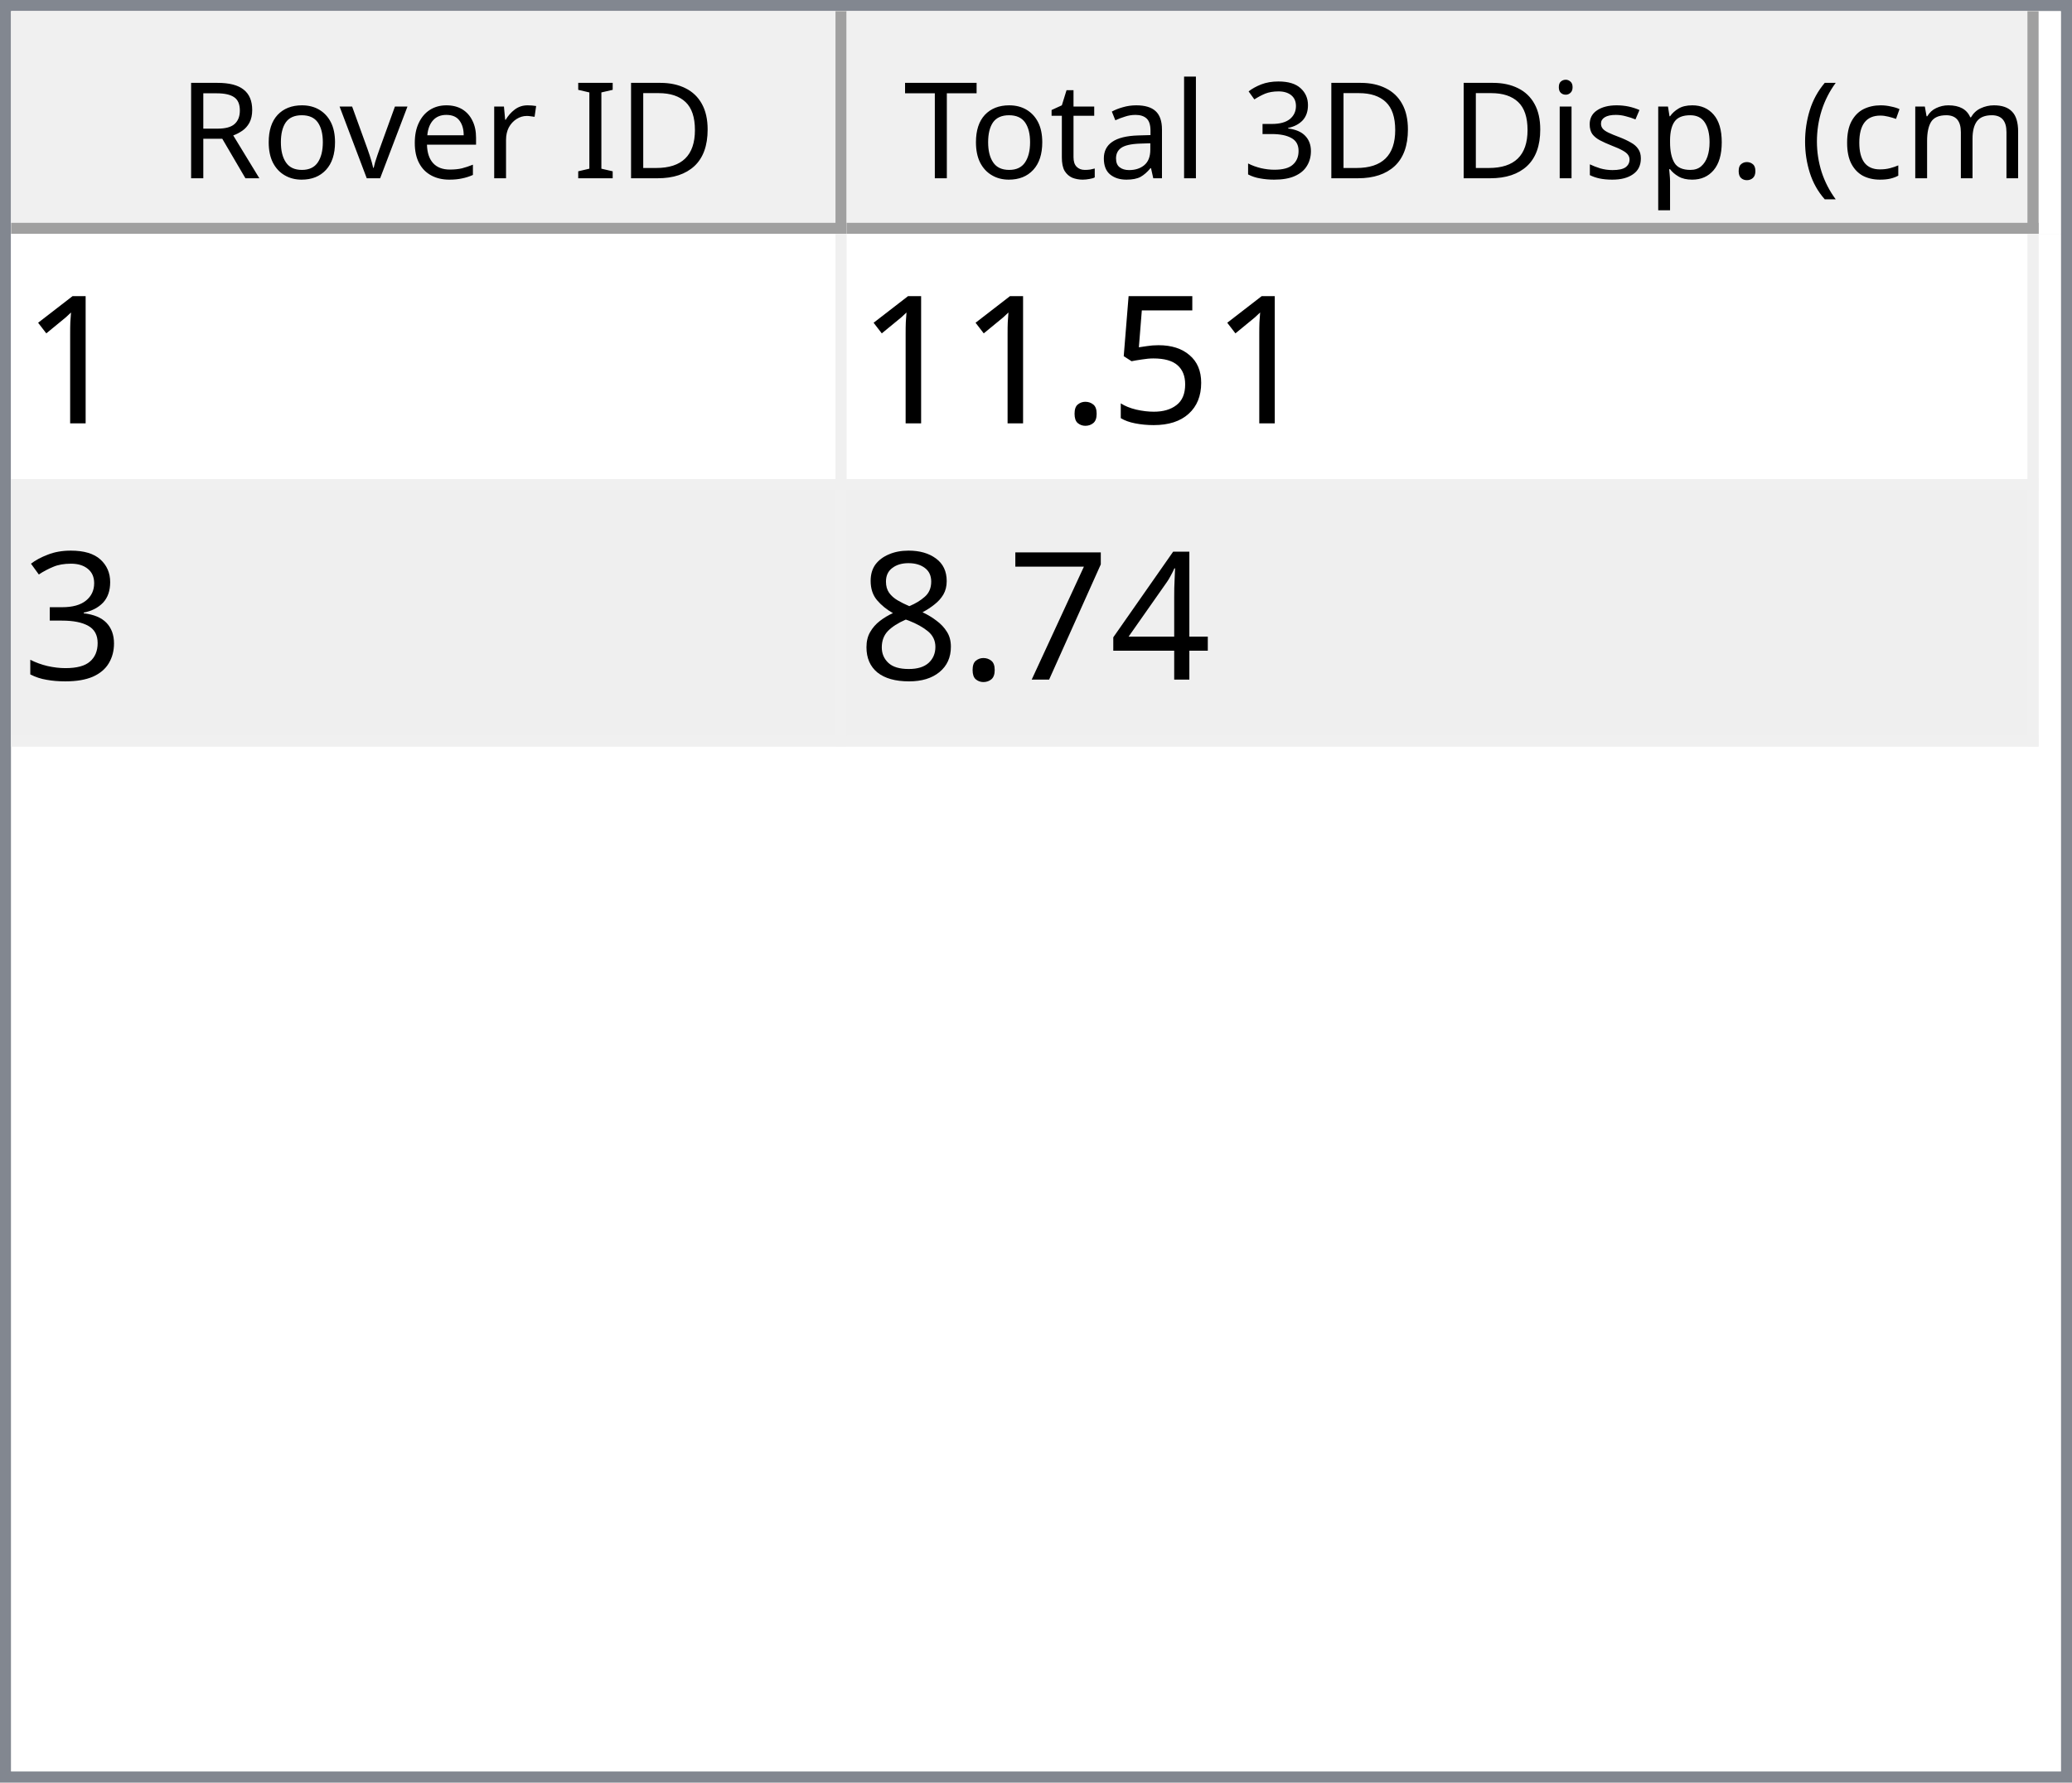
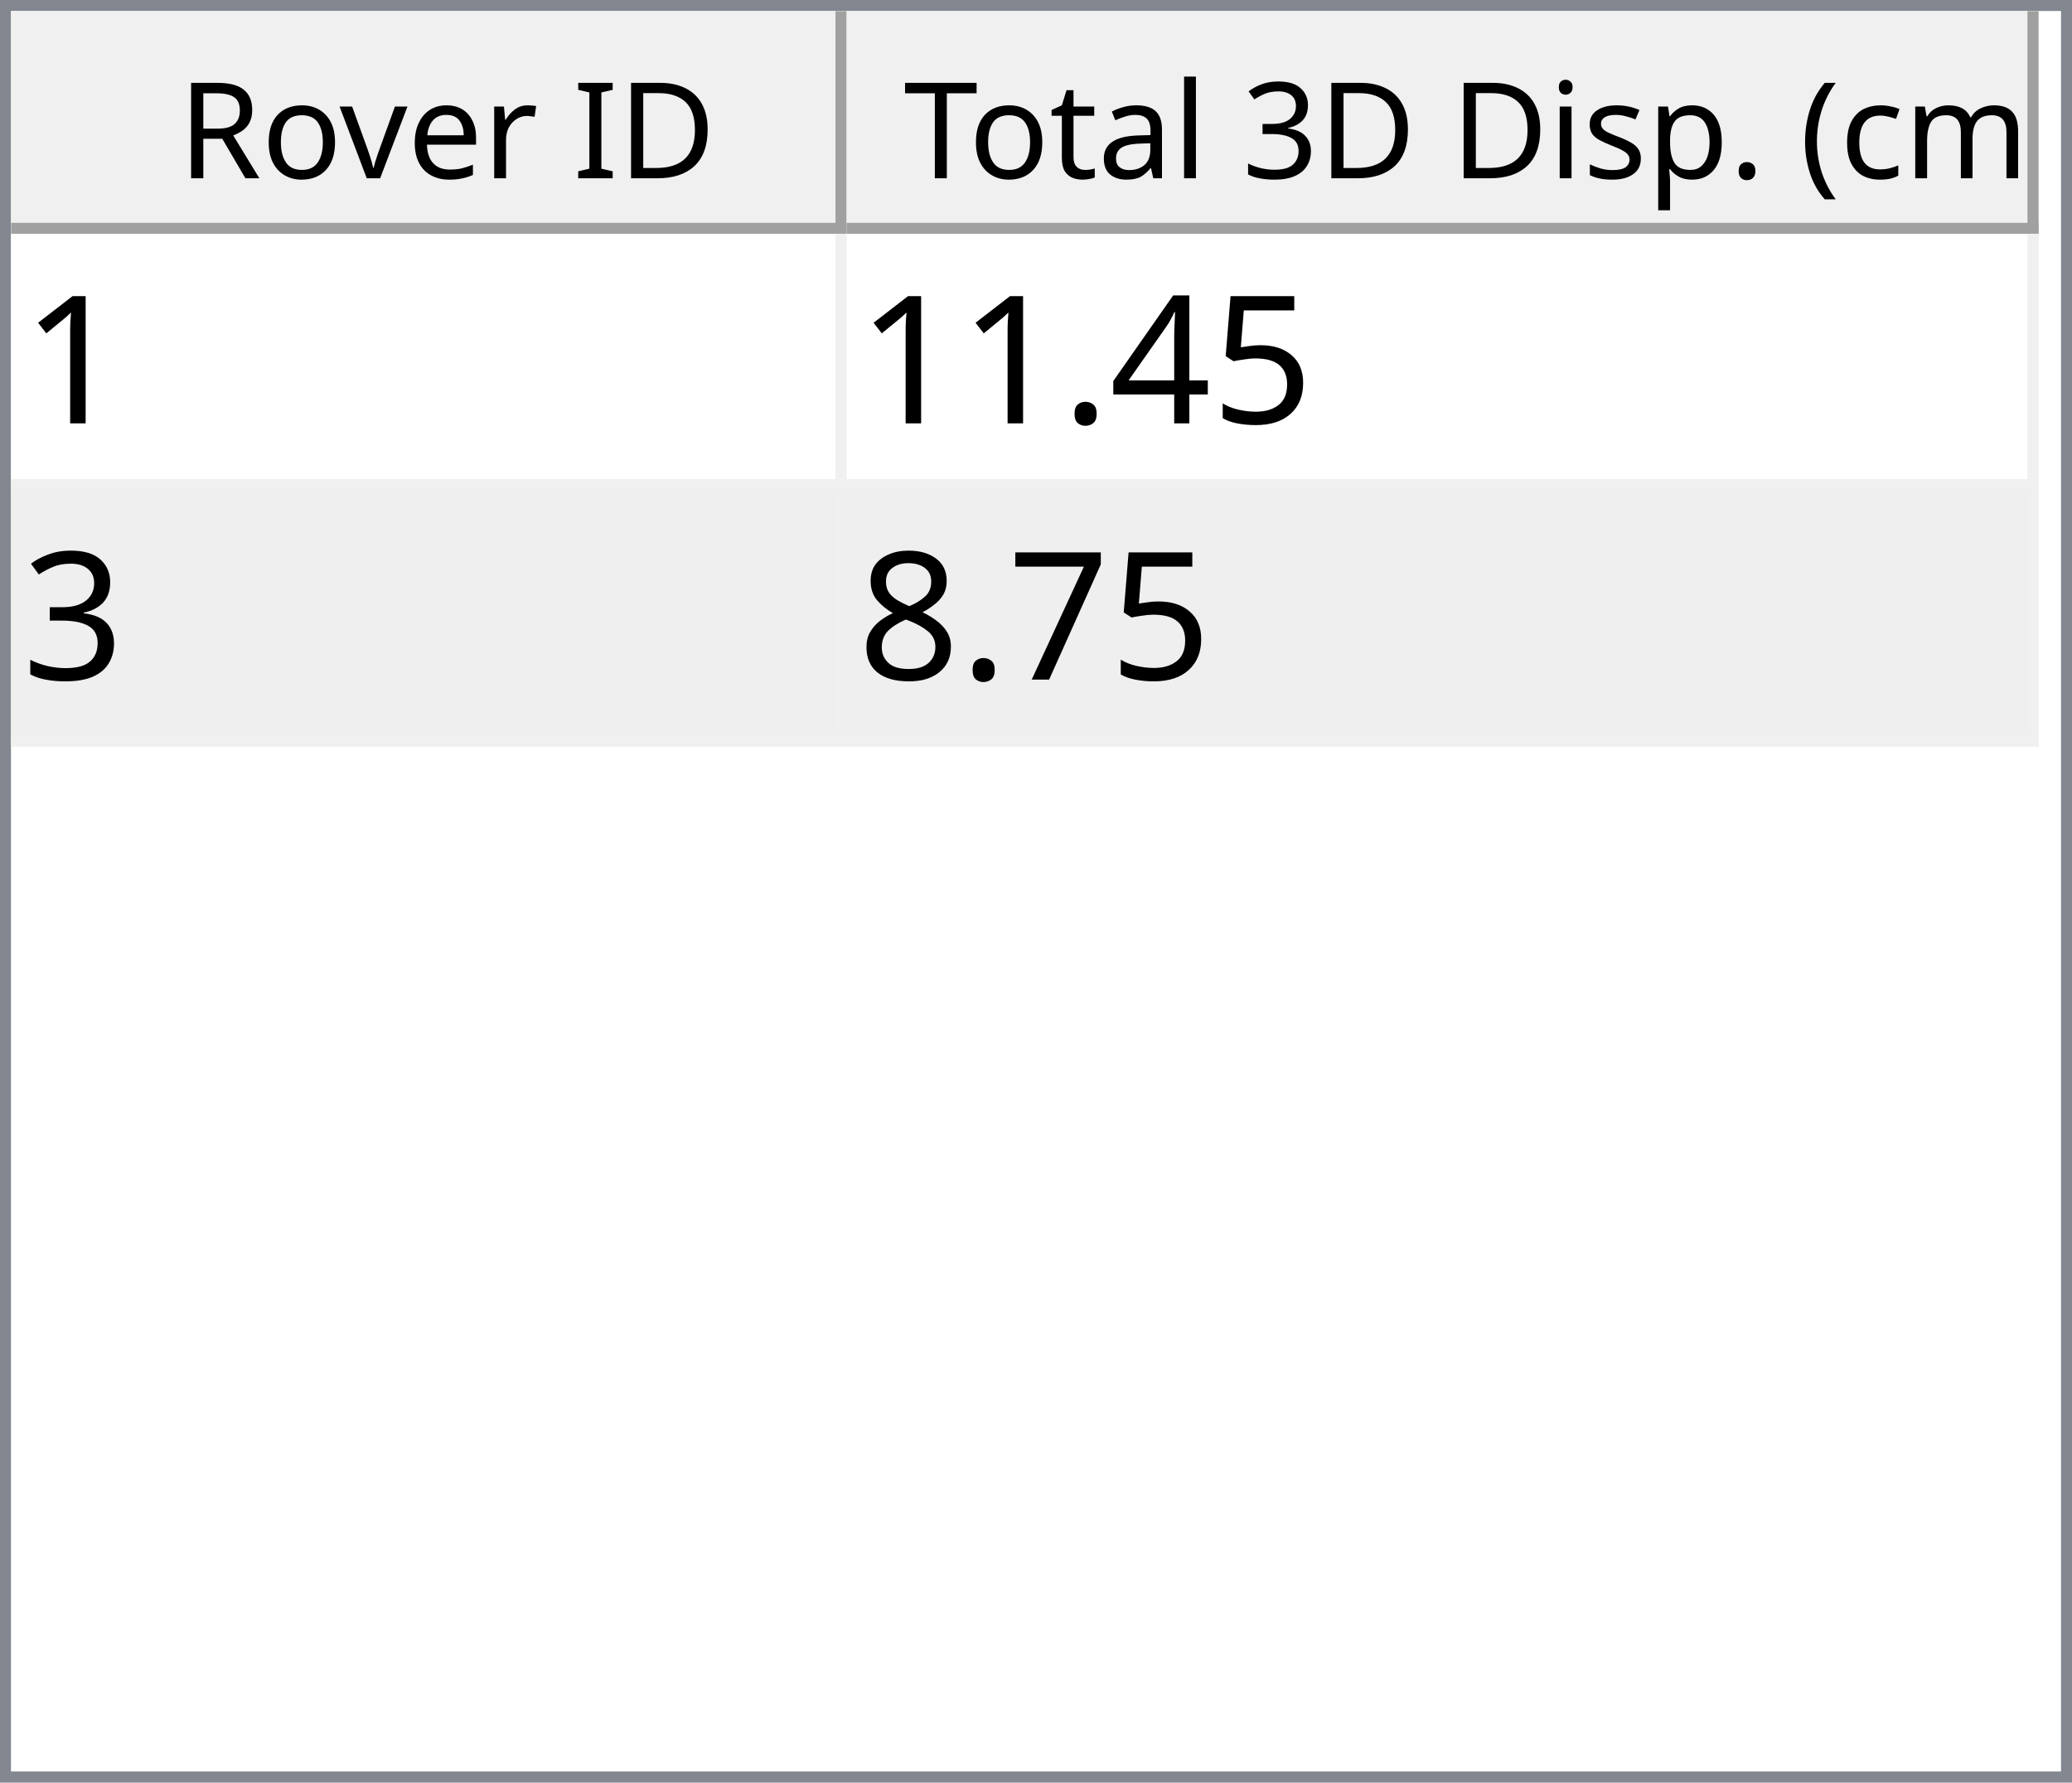
<svg xmlns="http://www.w3.org/2000/svg" style="fill-opacity:1; color-rendering:auto; color-interpolation:auto; text-rendering:auto; stroke:black; stroke-linecap:square; stroke-miterlimit:10; shape-rendering:auto; stroke-opacity:1; fill:black; stroke-dasharray:none; font-weight:normal; stroke-width:1; font-family:'Dialog'; font-style:normal; stroke-linejoin:miter; font-size:12px; stroke-dashoffset:0; image-rendering:auto;" width="186" height="160">
  <defs id="genericDefs" />
  <g>
    <defs id="defs1">
      <clipPath clipPathUnits="userSpaceOnUse" id="clipPath1">
        <path d="M0 0 L186 0 L186 160 L0 160 L0 0 Z" />
      </clipPath>
      <clipPath clipPathUnits="userSpaceOnUse" id="clipPath2">
        <path d="M0 0 L0 160 L186 160 L186 0 Z" />
      </clipPath>
      <clipPath clipPathUnits="userSpaceOnUse" id="clipPath3">
        <path d="M0 0 L0 20 L184 20 L184 0 Z" />
      </clipPath>
      <clipPath clipPathUnits="userSpaceOnUse" id="clipPath4">
        <path d="M0 0 L0 20 L75 20 L75 0 Z" />
      </clipPath>
      <clipPath clipPathUnits="userSpaceOnUse" id="clipPath5">
        <path d="M1 1 L1 19 L74 19 L74 1 Z" />
      </clipPath>
      <clipPath clipPathUnits="userSpaceOnUse" id="clipPath6">
        <path d="M0 0 L0 18 L73 18 L73 0 Z" />
      </clipPath>
      <clipPath clipPathUnits="userSpaceOnUse" id="clipPath7">
        <path d="M-0.5 -0.5 L-0.5 19.5 L74.5 19.5 L74.5 -0.5 Z" />
      </clipPath>
      <clipPath clipPathUnits="userSpaceOnUse" id="clipPath8">
        <path d="M0 0 L0 20 L107 20 L107 0 Z" />
      </clipPath>
      <clipPath clipPathUnits="userSpaceOnUse" id="clipPath9">
        <path d="M1 1 L1 19 L106 19 L106 1 Z" />
      </clipPath>
      <clipPath clipPathUnits="userSpaceOnUse" id="clipPath10">
        <path d="M0 0 L0 18 L105 18 L105 0 Z" />
      </clipPath>
      <clipPath clipPathUnits="userSpaceOnUse" id="clipPath11">
        <path d="M-0.5 -0.5 L-0.5 19.5 L106.5 19.5 L106.5 -0.5 Z" />
      </clipPath>
      <clipPath clipPathUnits="userSpaceOnUse" id="clipPath12">
        <path d="M0 0 L0 138 L184 138 L184 0 Z" />
      </clipPath>
      <clipPath clipPathUnits="userSpaceOnUse" id="clipPath13">
        <path d="M0 0 L0 46 L182 46 L182 0 Z" />
      </clipPath>
      <clipPath clipPathUnits="userSpaceOnUse" id="clipPath14">
        <path d="M-0.5 -0.5 L-0.5 45.5 L181.5 45.5 L181.5 -0.5 Z" />
      </clipPath>
      <clipPath clipPathUnits="userSpaceOnUse" id="clipPath15">
        <path d="M0 0 L0 22 L74 22 L74 0 Z" />
      </clipPath>
      <clipPath clipPathUnits="userSpaceOnUse" id="clipPath16">
        <path d="M0 0 L0 22 L106 22 L106 0 Z" />
      </clipPath>
      <font horiz-adv-x="64.551" id="font1">
        <font-face ascent="107.91" descent="25.098" units-per-em="100" style="font-style:normal; font-family:Segoe UI; font-weight:normal;" />
        <missing-glyph horiz-adv-x="64.551" d="M8.109 0 L8.109 68.266 L56.453 68.266 L56.453 0 L8.109 0 ZM15.328 7.234 L49.219 7.234 L49.219 61.031 L15.328 61.031 L15.328 7.234 Z" />
        <glyph unicode="D" horiz-adv-x="70.117" d="M9.188 0 L9.188 70.016 L28.516 70.016 Q65.531 70.016 65.531 35.891 Q65.531 19.672 55.25 9.836 Q44.969 0 27.734 0 L9.188 0 ZM17.391 62.594 L17.391 7.422 L27.828 7.422 Q41.609 7.422 49.273 14.797 Q56.938 22.172 56.938 35.688 Q56.938 62.594 28.328 62.594 L17.391 62.594 Z" />
        <glyph unicode="I" horiz-adv-x="26.611" d="M17.391 0 L9.188 0 L9.188 70.016 L17.391 70.016 L17.391 0 Z" />
        <glyph unicode=" " horiz-adv-x="27.393" d="" />
        <glyph unicode="r" horiz-adv-x="34.766" d="M34.188 41.891 Q32.078 43.5 28.125 43.5 Q23 43.5 19.555 38.672 Q16.109 33.844 16.109 25.484 L16.109 0 L8.109 0 L8.109 50 L16.109 50 L16.109 39.703 L16.312 39.703 Q18.016 44.969 21.531 47.922 Q25.047 50.875 29.391 50.875 Q32.516 50.875 34.188 50.203 L34.188 41.891 Z" />
        <glyph unicode="e" horiz-adv-x="52.295" d="M48.297 23 L12.984 23 Q13.188 14.656 17.484 10.109 Q21.781 5.562 29.297 5.562 Q37.75 5.562 44.828 11.141 L44.828 3.609 Q38.234 -1.172 27.391 -1.172 Q16.797 -1.172 10.742 5.641 Q4.688 12.453 4.688 24.812 Q4.688 36.469 11.305 43.82 Q17.922 51.172 27.734 51.172 Q37.547 51.172 42.922 44.828 Q48.297 38.484 48.297 27.203 L48.297 23 ZM40.094 29.781 Q40.047 36.719 36.75 40.578 Q33.453 44.438 27.594 44.438 Q21.922 44.438 17.969 40.383 Q14.016 36.328 13.094 29.781 L40.094 29.781 Z" />
        <glyph unicode="v" horiz-adv-x="47.9" d="M47.406 50 L27.484 0 L19.625 0 L0.688 50 L9.469 50 L22.172 13.672 Q23.578 9.672 23.922 6.688 L24.125 6.688 Q24.609 10.453 25.688 13.484 L38.969 50 L47.406 50 Z" />
        <glyph unicode="o" horiz-adv-x="58.594" d="M29 -1.172 Q17.922 -1.172 11.305 5.836 Q4.688 12.844 4.688 24.422 Q4.688 37.016 11.57 44.094 Q18.453 51.172 30.172 51.172 Q41.359 51.172 47.633 44.289 Q53.906 37.406 53.906 25.203 Q53.906 13.234 47.141 6.031 Q40.375 -1.172 29 -1.172 ZM29.594 44.438 Q21.875 44.438 17.383 39.188 Q12.891 33.938 12.891 24.703 Q12.891 15.828 17.43 10.695 Q21.969 5.562 29.594 5.562 Q37.359 5.562 41.531 10.594 Q45.703 15.625 45.703 24.906 Q45.703 34.281 41.531 39.359 Q37.359 44.438 29.594 44.438 Z" />
        <glyph unicode="R" horiz-adv-x="59.814" d="M59.375 0 L49.609 0 L37.891 19.625 Q36.281 22.359 34.766 24.289 Q33.25 26.219 31.664 27.438 Q30.078 28.656 28.25 29.219 Q26.422 29.781 24.125 29.781 L17.391 29.781 L17.391 0 L9.188 0 L9.188 70.016 L30.078 70.016 Q34.672 70.016 38.555 68.867 Q42.438 67.719 45.289 65.375 Q48.141 63.031 49.758 59.547 Q51.375 56.062 51.375 51.375 Q51.375 47.703 50.273 44.656 Q49.172 41.609 47.148 39.211 Q45.125 36.812 42.266 35.133 Q39.406 33.453 35.844 32.516 L35.844 32.328 Q37.594 31.547 38.891 30.547 Q40.188 29.547 41.359 28.18 Q42.531 26.812 43.68 25.078 Q44.828 23.344 46.234 21.047 L59.375 0 ZM17.391 62.594 L17.391 37.203 L28.516 37.203 Q31.594 37.203 34.203 38.133 Q36.812 39.062 38.719 40.797 Q40.625 42.531 41.703 45.047 Q42.781 47.562 42.781 50.688 Q42.781 56.297 39.141 59.445 Q35.5 62.594 28.609 62.594 L17.391 62.594 Z" />
        <glyph unicode=")" horiz-adv-x="30.176" d="M8.297 -15.922 L1.172 -15.922 Q16.406 2.344 16.406 26.812 Q16.406 51.469 1.078 70.016 L8.297 70.016 Q23.531 52.156 23.531 26.703 Q23.531 1.375 8.297 -15.922 Z" />
        <glyph unicode="m" horiz-adv-x="86.133" d="M79.109 0 L71.094 0 L71.094 28.719 Q71.094 37.016 68.531 40.727 Q65.969 44.438 59.906 44.438 Q54.781 44.438 51.195 39.75 Q47.609 35.062 47.609 28.516 L47.609 0 L39.594 0 L39.594 29.688 Q39.594 44.438 28.219 44.438 Q22.953 44.438 19.531 40.016 Q16.109 35.594 16.109 28.516 L16.109 0 L8.109 0 L8.109 50 L16.109 50 L16.109 42.094 L16.312 42.094 Q21.625 51.172 31.844 51.172 Q36.969 51.172 40.773 48.312 Q44.578 45.453 46 40.828 Q51.562 51.172 62.594 51.172 Q79.109 51.172 79.109 30.812 L79.109 0 Z" />
        <glyph unicode="c" horiz-adv-x="46.191" d="M42.188 2.297 Q36.422 -1.172 28.516 -1.172 Q17.828 -1.172 11.258 5.789 Q4.688 12.75 4.688 23.828 Q4.688 36.188 11.766 43.68 Q18.844 51.172 30.672 51.172 Q37.25 51.172 42.281 48.734 L42.281 40.531 Q36.719 44.438 30.375 44.438 Q22.703 44.438 17.797 38.945 Q12.891 33.453 12.891 24.516 Q12.891 15.719 17.508 10.641 Q22.125 5.562 29.891 5.562 Q36.422 5.562 42.188 9.906 L42.188 2.297 Z" />
        <glyph unicode="(" horiz-adv-x="30.176" d="M29.109 -15.922 L21.969 -15.922 Q6.844 1.375 6.844 26.703 Q6.844 52.156 21.969 70.016 L29.203 70.016 Q13.875 51.469 13.875 26.812 Q13.875 2.344 29.109 -15.922 Z" />
        <glyph unicode="." horiz-adv-x="21.68" d="M10.891 -1.078 Q8.641 -1.078 7.055 0.539 Q5.469 2.156 5.469 4.391 Q5.469 6.641 7.055 8.273 Q8.641 9.906 10.891 9.906 Q13.188 9.906 14.797 8.273 Q16.406 6.641 16.406 4.391 Q16.406 2.156 14.797 0.539 Q13.188 -1.078 10.891 -1.078 Z" />
        <glyph unicode="p" horiz-adv-x="58.789" d="M16.312 7.234 L16.109 7.234 L16.109 -23 L8.109 -23 L8.109 50 L16.109 50 L16.109 41.219 L16.312 41.219 Q22.219 51.172 33.594 51.172 Q43.266 51.172 48.688 44.461 Q54.109 37.75 54.109 26.469 Q54.109 13.922 48 6.375 Q41.891 -1.172 31.297 -1.172 Q21.578 -1.172 16.312 7.234 ZM16.109 27.391 L16.109 20.406 Q16.109 14.203 20.141 9.883 Q24.172 5.562 30.375 5.562 Q37.641 5.562 41.773 11.133 Q45.906 16.703 45.906 26.609 Q45.906 34.969 42.047 39.703 Q38.188 44.438 31.594 44.438 Q24.609 44.438 20.359 39.578 Q16.109 34.719 16.109 27.391 Z" />
        <glyph unicode="s" horiz-adv-x="42.432" d="M5.078 1.812 L5.078 10.406 Q11.625 5.562 19.484 5.562 Q30.031 5.562 30.031 12.594 Q30.031 14.594 29.125 15.992 Q28.219 17.391 26.68 18.461 Q25.141 19.531 23.07 20.383 Q21 21.234 18.609 22.172 Q15.281 23.484 12.766 24.828 Q10.25 26.172 8.57 27.859 Q6.891 29.547 6.031 31.695 Q5.172 33.844 5.172 36.719 Q5.172 40.234 6.789 42.945 Q8.406 45.656 11.086 47.484 Q13.766 49.312 17.211 50.242 Q20.656 51.172 24.312 51.172 Q30.812 51.172 35.938 48.922 L35.938 40.828 Q30.422 44.438 23.25 44.438 Q21 44.438 19.195 43.922 Q17.391 43.406 16.094 42.477 Q14.797 41.547 14.086 40.258 Q13.375 38.969 13.375 37.406 Q13.375 35.453 14.086 34.133 Q14.797 32.812 16.164 31.789 Q17.531 30.766 19.484 29.938 Q21.438 29.109 23.922 28.125 Q27.25 26.859 29.883 25.516 Q32.516 24.172 34.375 22.484 Q36.234 20.797 37.234 18.602 Q38.234 16.406 38.234 13.375 Q38.234 9.672 36.602 6.938 Q34.969 4.203 32.234 2.398 Q29.5 0.594 25.93 -0.289 Q22.359 -1.172 18.453 -1.172 Q10.75 -1.172 5.078 1.812 Z" />
        <glyph unicode="i" horiz-adv-x="24.219" d="M12.203 62.703 Q10.062 62.703 8.547 64.164 Q7.031 65.625 7.031 67.875 Q7.031 70.125 8.547 71.609 Q10.062 73.094 12.203 73.094 Q14.406 73.094 15.945 71.609 Q17.484 70.125 17.484 67.875 Q17.484 65.719 15.945 64.211 Q14.406 62.703 12.203 62.703 ZM16.109 0 L8.109 0 L8.109 50 L16.109 50 L16.109 0 Z" />
        <glyph unicode="3" horiz-adv-x="53.906" d="M46.531 19.828 Q46.531 15.094 44.75 11.211 Q42.969 7.328 39.719 4.57 Q36.469 1.812 31.93 0.297 Q27.391 -1.219 21.922 -1.219 Q11.922 -1.219 6 2.594 L6 11.188 Q13.094 5.609 22.219 5.609 Q25.875 5.609 28.828 6.539 Q31.781 7.469 33.906 9.227 Q36.031 10.984 37.18 13.477 Q38.328 15.969 38.328 19.094 Q38.328 32.812 18.797 32.812 L12.984 32.812 L12.984 39.594 L18.5 39.594 Q35.797 39.594 35.797 52.484 Q35.797 64.406 22.609 64.406 Q15.188 64.406 8.688 59.422 L8.688 67.188 Q15.375 71.188 24.609 71.188 Q29 71.188 32.57 69.969 Q36.141 68.75 38.68 66.555 Q41.219 64.359 42.609 61.281 Q44 58.203 44 54.5 Q44 40.672 30.031 36.719 L30.031 36.531 Q33.594 36.141 36.625 34.797 Q39.656 33.453 41.852 31.305 Q44.047 29.156 45.289 26.25 Q46.531 23.344 46.531 19.828 Z" />
        <glyph unicode="l" horiz-adv-x="24.219" d="M16.109 0 L8.109 0 L8.109 74.031 L16.109 74.031 L16.109 0 Z" />
        <glyph unicode="a" horiz-adv-x="50.879" d="M43.891 0 L35.891 0 L35.891 7.812 L35.688 7.812 Q30.469 -1.172 20.312 -1.172 Q12.844 -1.172 8.617 2.781 Q4.391 6.734 4.391 13.281 Q4.391 27.297 20.906 29.594 L35.891 31.688 Q35.891 44.438 25.594 44.438 Q16.547 44.438 9.281 38.281 L9.281 46.484 Q16.656 51.172 26.266 51.172 Q43.891 51.172 43.891 32.516 L43.891 0 ZM35.891 25.297 L23.828 23.641 Q18.266 22.859 15.43 20.875 Q12.594 18.891 12.594 13.875 Q12.594 10.203 15.211 7.883 Q17.828 5.562 22.172 5.562 Q28.125 5.562 32.008 9.742 Q35.891 13.922 35.891 20.312 L35.891 25.297 Z" />
        <glyph unicode="t" horiz-adv-x="33.887" d="M31.297 0.484 Q28.469 -1.078 23.828 -1.078 Q10.688 -1.078 10.688 13.578 L10.688 43.172 L2.094 43.172 L2.094 50 L10.688 50 L10.688 62.203 L18.703 64.797 L18.703 50 L31.297 50 L31.297 43.172 L18.703 43.172 L18.703 14.984 Q18.703 9.969 20.414 7.82 Q22.125 5.672 26.078 5.672 Q29.109 5.672 31.297 7.328 L31.297 0.484 Z" />
        <glyph unicode="T" horiz-adv-x="52.393" d="M50.594 62.594 L30.375 62.594 L30.375 0 L22.172 0 L22.172 62.594 L2 62.594 L2 70.016 L50.594 70.016 L50.594 62.594 Z" />
      </font>
      <font horiz-adv-x="75.0" id="font2">
        <font-face ascent="100.537" descent="21.973" units-per-em="100" style="font-style:normal; font-family:sans-serif; font-weight:normal;" />
        <missing-glyph horiz-adv-x="75.0" d="M12.5 0 L12.5 62.5 L62.5 62.5 L62.5 0 L12.5 0 ZM14.062 1.562 L60.938 1.562 L60.938 60.938 L14.062 60.938 L14.062 1.562 Z" />
        <glyph unicode="1" horiz-adv-x="55.615" d="M37.25 0 L28.469 0 L28.469 56 Q25.297 52.984 20.141 49.953 Q14.984 46.922 10.891 45.406 L10.891 53.906 Q18.266 57.375 23.781 62.305 Q29.297 67.234 31.594 71.875 L37.25 71.875 L37.25 0 Z" />
        <glyph unicode="5" horiz-adv-x="55.615" d="M4.156 18.75 L13.375 19.531 Q14.406 12.797 18.141 9.398 Q21.875 6 27.156 6 Q33.5 6 37.891 10.789 Q42.281 15.578 42.281 23.484 Q42.281 31 38.062 35.352 Q33.844 39.703 27 39.703 Q22.75 39.703 19.336 37.773 Q15.922 35.844 13.969 32.766 L5.719 33.844 L12.641 70.609 L48.25 70.609 L48.25 62.203 L19.672 62.203 L15.828 42.969 Q22.266 47.469 29.344 47.469 Q38.719 47.469 45.164 40.969 Q51.609 34.469 51.609 24.266 Q51.609 14.547 45.953 7.469 Q39.062 -1.219 27.156 -1.219 Q17.391 -1.219 11.211 4.25 Q5.031 9.719 4.156 18.75 Z" />
+         <glyph unicode="4" horiz-adv-x="55.615" d="M32.328 0 L32.328 17.141 L1.266 17.141 L1.266 25.203 L33.938 71.578 L41.109 71.578 L41.109 25.203 L50.781 25.203 L50.781 17.141 L41.109 17.141 L41.109 0 L32.328 0 ZM32.328 25.203 L32.328 57.469 L9.906 25.203 L32.328 25.203 Z" />
        <glyph unicode="." horiz-adv-x="27.783" d="M9.078 0 L9.078 10.016 L19.094 10.016 L19.094 0 L9.078 0 Z" />
        <glyph unicode="3" horiz-adv-x="55.615" d="M4.203 18.891 L12.984 20.062 Q14.5 12.594 18.141 9.297 Q21.781 6 27 6 Q33.203 6 37.477 10.297 Q41.75 14.594 41.75 20.953 Q41.75 27 37.797 30.93 Q33.844 34.859 27.734 34.859 Q25.25 34.859 21.531 33.891 L22.516 41.609 Q23.391 41.5 23.922 41.5 Q29.547 41.5 34.039 44.43 Q38.531 47.359 38.531 53.469 Q38.531 58.297 35.258 61.477 Q31.984 64.656 26.812 64.656 Q21.688 64.656 18.266 61.43 Q14.844 58.203 13.875 51.766 L5.078 53.328 Q6.688 62.156 12.398 67.016 Q18.109 71.875 26.609 71.875 Q32.469 71.875 37.398 69.359 Q42.328 66.844 44.945 62.5 Q47.562 58.156 47.562 53.266 Q47.562 48.641 45.07 44.828 Q42.578 41.016 37.703 38.766 Q44.047 37.312 47.562 32.695 Q51.078 28.078 51.078 21.141 Q51.078 11.766 44.242 5.25 Q37.406 -1.266 26.953 -1.266 Q17.531 -1.266 11.305 4.352 Q5.078 9.969 4.203 18.891 Z" />
-         <glyph unicode="4" horiz-adv-x="55.615" d="M32.328 0 L32.328 17.141 L1.266 17.141 L1.266 25.203 L33.938 71.578 L41.109 71.578 L41.109 25.203 L50.781 25.203 L50.781 17.141 L41.109 17.141 L41.109 0 L32.328 0 ZM32.328 25.203 L32.328 57.469 L9.906 25.203 L32.328 25.203 Z" />
        <glyph unicode="7" horiz-adv-x="55.615" d="M4.734 62.203 L4.734 70.656 L51.078 70.656 L51.078 63.812 Q44.234 56.547 37.523 44.484 Q30.812 32.422 27.156 19.672 Q24.516 10.688 23.781 0 L14.75 0 Q14.891 8.453 18.062 20.414 Q21.234 32.375 27.172 43.484 Q33.109 54.594 39.797 62.203 L4.734 62.203 Z" />
        <glyph unicode="8" horiz-adv-x="55.615" d="M17.672 38.812 Q12.203 40.828 9.57 44.539 Q6.938 48.25 6.938 53.422 Q6.938 61.234 12.555 66.555 Q18.172 71.875 27.484 71.875 Q36.859 71.875 42.578 66.43 Q48.297 60.984 48.297 53.172 Q48.297 48.188 45.68 44.508 Q43.062 40.828 37.75 38.812 Q44.344 36.672 47.781 31.883 Q51.219 27.094 51.219 20.453 Q51.219 11.281 44.727 5.031 Q38.234 -1.219 27.641 -1.219 Q17.047 -1.219 10.547 5.055 Q4.047 11.328 4.047 20.703 Q4.047 27.688 7.594 32.398 Q11.141 37.109 17.672 38.812 ZM15.922 53.719 Q15.922 48.641 19.195 45.414 Q22.469 42.188 27.688 42.188 Q32.766 42.188 36.016 45.383 Q39.266 48.578 39.266 53.219 Q39.266 58.062 35.914 61.359 Q32.562 64.656 27.594 64.656 Q22.562 64.656 19.242 61.43 Q15.922 58.203 15.922 53.719 ZM13.094 20.656 Q13.094 16.891 14.875 13.375 Q16.656 9.859 20.172 7.93 Q23.688 6 27.734 6 Q34.031 6 38.133 10.055 Q42.234 14.109 42.234 20.359 Q42.234 26.703 38.016 30.859 Q33.797 35.016 27.438 35.016 Q21.234 35.016 17.164 30.914 Q13.094 26.812 13.094 20.656 Z" />
      </font>
    </defs>
    <g style="fill:white; stroke:white;">
      <rect x="0" y="0" width="186" style="clip-path:url(#clipPath1); stroke:none;" height="160" />
    </g>
    <g style="fill:white; text-rendering:optimizeSpeed; color-rendering:optimizeSpeed; image-rendering:optimizeSpeed; shape-rendering:crispEdges; stroke:white; color-interpolation:sRGB;">
      <rect x="0" width="186" height="160" y="0" style="stroke:none;" />
      <path style="stroke:none;" d="M0 160 L186 160 L186 0 L0 0 Z" />
    </g>
    <g style="fill:rgb(240,240,240); font-family:'Segoe UI'; stroke:rgb(240,240,240);">
      <rect x="0" y="0" width="186" style="clip-path:url(#clipPath2); stroke:none;" height="160" />
    </g>
    <g style="fill:rgb(130,135,144); font-family:'Segoe UI'; stroke:rgb(130,135,144);">
      <path d="M0 0 L186 0 L186 160 L0 160 L0 0 ZM1 1 L185 1 L185 159 L1 159 L1 1 Z" style="fill-rule:evenodd; clip-path:url(#clipPath2); stroke:none;" />
    </g>
    <g style="fill:white; font-family:'Segoe UI'; stroke:white;" transform="translate(1,1)">
      <rect x="0" y="0" width="184" style="clip-path:url(#clipPath3); stroke:none;" height="20" />
    </g>
    <g style="fill:rgb(240,240,240); font-family:'Segoe UI'; stroke:rgb(240,240,240);" transform="translate(1,1)">
      <rect x="0" y="0" width="75" style="clip-path:url(#clipPath4); stroke:none;" height="20" />
    </g>
    <g style="font-family:'Segoe UI';" transform="translate(2,2)">
      <text x="14" xml:space="preserve" y="14" style="clip-path:url(#clipPath6); stroke:none;">Rover ID</text>
    </g>
    <g style="fill:rgb(160,160,160); font-family:'Segoe UI'; stroke:rgb(160,160,160); stroke-linejoin:bevel;" transform="translate(1.5,1.5)">
      <line x1="74" x2="74" y1="0" style="fill:none; clip-path:url(#clipPath7);" y2="19" />
    </g>
    <g style="fill:rgb(160,160,160); font-family:'Segoe UI'; stroke:rgb(160,160,160); stroke-linejoin:bevel;" transform="matrix(1,0,0,1,1,1) translate(0.5,0.5)">
      <line x1="0" x2="74" y1="19" style="fill:none; clip-path:url(#clipPath7);" y2="19" />
    </g>
    <g style="fill:rgb(240,240,240); font-family:'Segoe UI'; stroke:rgb(240,240,240);" transform="translate(76,1)">
      <rect x="0" y="0" width="107" style="clip-path:url(#clipPath8); stroke:none;" height="20" />
    </g>
    <g style="font-family:'Segoe UI';" transform="translate(77,2)">
      <text x="1" xml:space="preserve" y="14" style="clip-path:url(#clipPath10); stroke:none;"> Total 3D Disp. (cm)</text>
    </g>
    <g style="fill:rgb(160,160,160); font-family:'Segoe UI'; stroke:rgb(160,160,160); stroke-linejoin:bevel;" transform="translate(76.5,1.5)">
      <line x1="106" x2="106" y1="0" style="fill:none; clip-path:url(#clipPath11);" y2="19" />
    </g>
    <g style="fill:rgb(160,160,160); font-family:'Segoe UI'; stroke:rgb(160,160,160); stroke-linejoin:bevel;" transform="matrix(1,0,0,1,76,1) translate(0.5,0.5)">
      <line x1="0" x2="106" y1="19" style="fill:none; clip-path:url(#clipPath11);" y2="19" />
    </g>
    <g style="fill:white; font-family:'Segoe UI'; stroke:white;" transform="translate(1,21)">
      <rect x="0" y="0" width="184" style="clip-path:url(#clipPath12); stroke:none;" height="138" />
    </g>
    <g style="fill:rgb(240,240,240); font-size:16px; font-family:sans-serif; stroke:rgb(240,240,240);" transform="translate(1,21)">
      <rect x="0" y="0" width="182" style="clip-path:url(#clipPath13); stroke:none;" height="46" />
      <line transform="translate(0.5,0.5)" x1="0" x2="181" y1="22" style="clip-path:url(#clipPath14); fill:none; stroke-linejoin:bevel;" y2="22" />
    </g>
    <g transform="matrix(1,0,0,1,1,21) translate(0.5,0.5)" style="fill:rgb(240,240,240); font-size:16px; font-family:sans-serif; stroke:rgb(240,240,240); stroke-linejoin:bevel;">
      <line x1="0" x2="181" y1="45" style="fill:none; clip-path:url(#clipPath14);" y2="45" />
    </g>
    <g transform="matrix(1,0,0,1,1,21) translate(0.5,0.5)" style="fill:rgb(240,240,240); font-size:16px; font-family:sans-serif; stroke:rgb(240,240,240); stroke-linejoin:bevel;">
      <line x1="74" x2="74" y1="0" style="fill:none; clip-path:url(#clipPath14);" y2="45" />
    </g>
    <g transform="matrix(1,0,0,1,1,21) translate(0.5,0.5)" style="fill:rgb(240,240,240); font-size:16px; font-family:sans-serif; stroke:rgb(240,240,240); stroke-linejoin:bevel;">
      <line x1="181" x2="181" y1="0" style="fill:none; clip-path:url(#clipPath14);" y2="45" />
    </g>
    <g style="fill:white; font-size:16px; font-family:sans-serif; stroke:white;" transform="matrix(1,0,0,1,1,21)">
      <rect x="0" y="0" width="74" style="clip-path:url(#clipPath15); stroke:none;" height="22" />
      <text x="1" y="17" style="fill:black; clip-path:url(#clipPath15); stroke:none;" xml:space="preserve">1</text>
    </g>
    <g style="fill:white; font-size:16px; font-family:sans-serif; stroke:white;" transform="matrix(1,0,0,1,1,21) translate(75,0)">
      <rect x="0" y="0" width="106" style="clip-path:url(#clipPath16); stroke:none;" height="22" />
-       <text x="1" y="17" style="fill:black; clip-path:url(#clipPath16); stroke:none;" xml:space="preserve">11.51</text>
+       <text x="1" y="17" style="fill:black; clip-path:url(#clipPath16); stroke:none;" xml:space="preserve">11.45</text>
    </g>
    <g style="fill:rgb(239,239,239); font-size:16px; font-family:sans-serif; stroke:rgb(239,239,239);" transform="matrix(1,0,0,1,1,21) translate(0,23)">
      <rect x="0" y="0" width="74" style="clip-path:url(#clipPath15); stroke:none;" height="22" />
      <text x="1" y="17" style="fill:black; clip-path:url(#clipPath15); stroke:none;" xml:space="preserve">3</text>
    </g>
    <g style="fill:rgb(239,239,239); font-size:16px; font-family:sans-serif; stroke:rgb(239,239,239);" transform="matrix(1,0,0,1,1,21) translate(75,23)">
      <rect x="0" y="0" width="106" style="clip-path:url(#clipPath16); stroke:none;" height="22" />
-       <text x="1" y="17" style="fill:black; clip-path:url(#clipPath16); stroke:none;" xml:space="preserve">8.74</text>
+       <text x="1" y="17" style="fill:black; clip-path:url(#clipPath16); stroke:none;" xml:space="preserve">8.75</text>
    </g>
  </g>
</svg>
